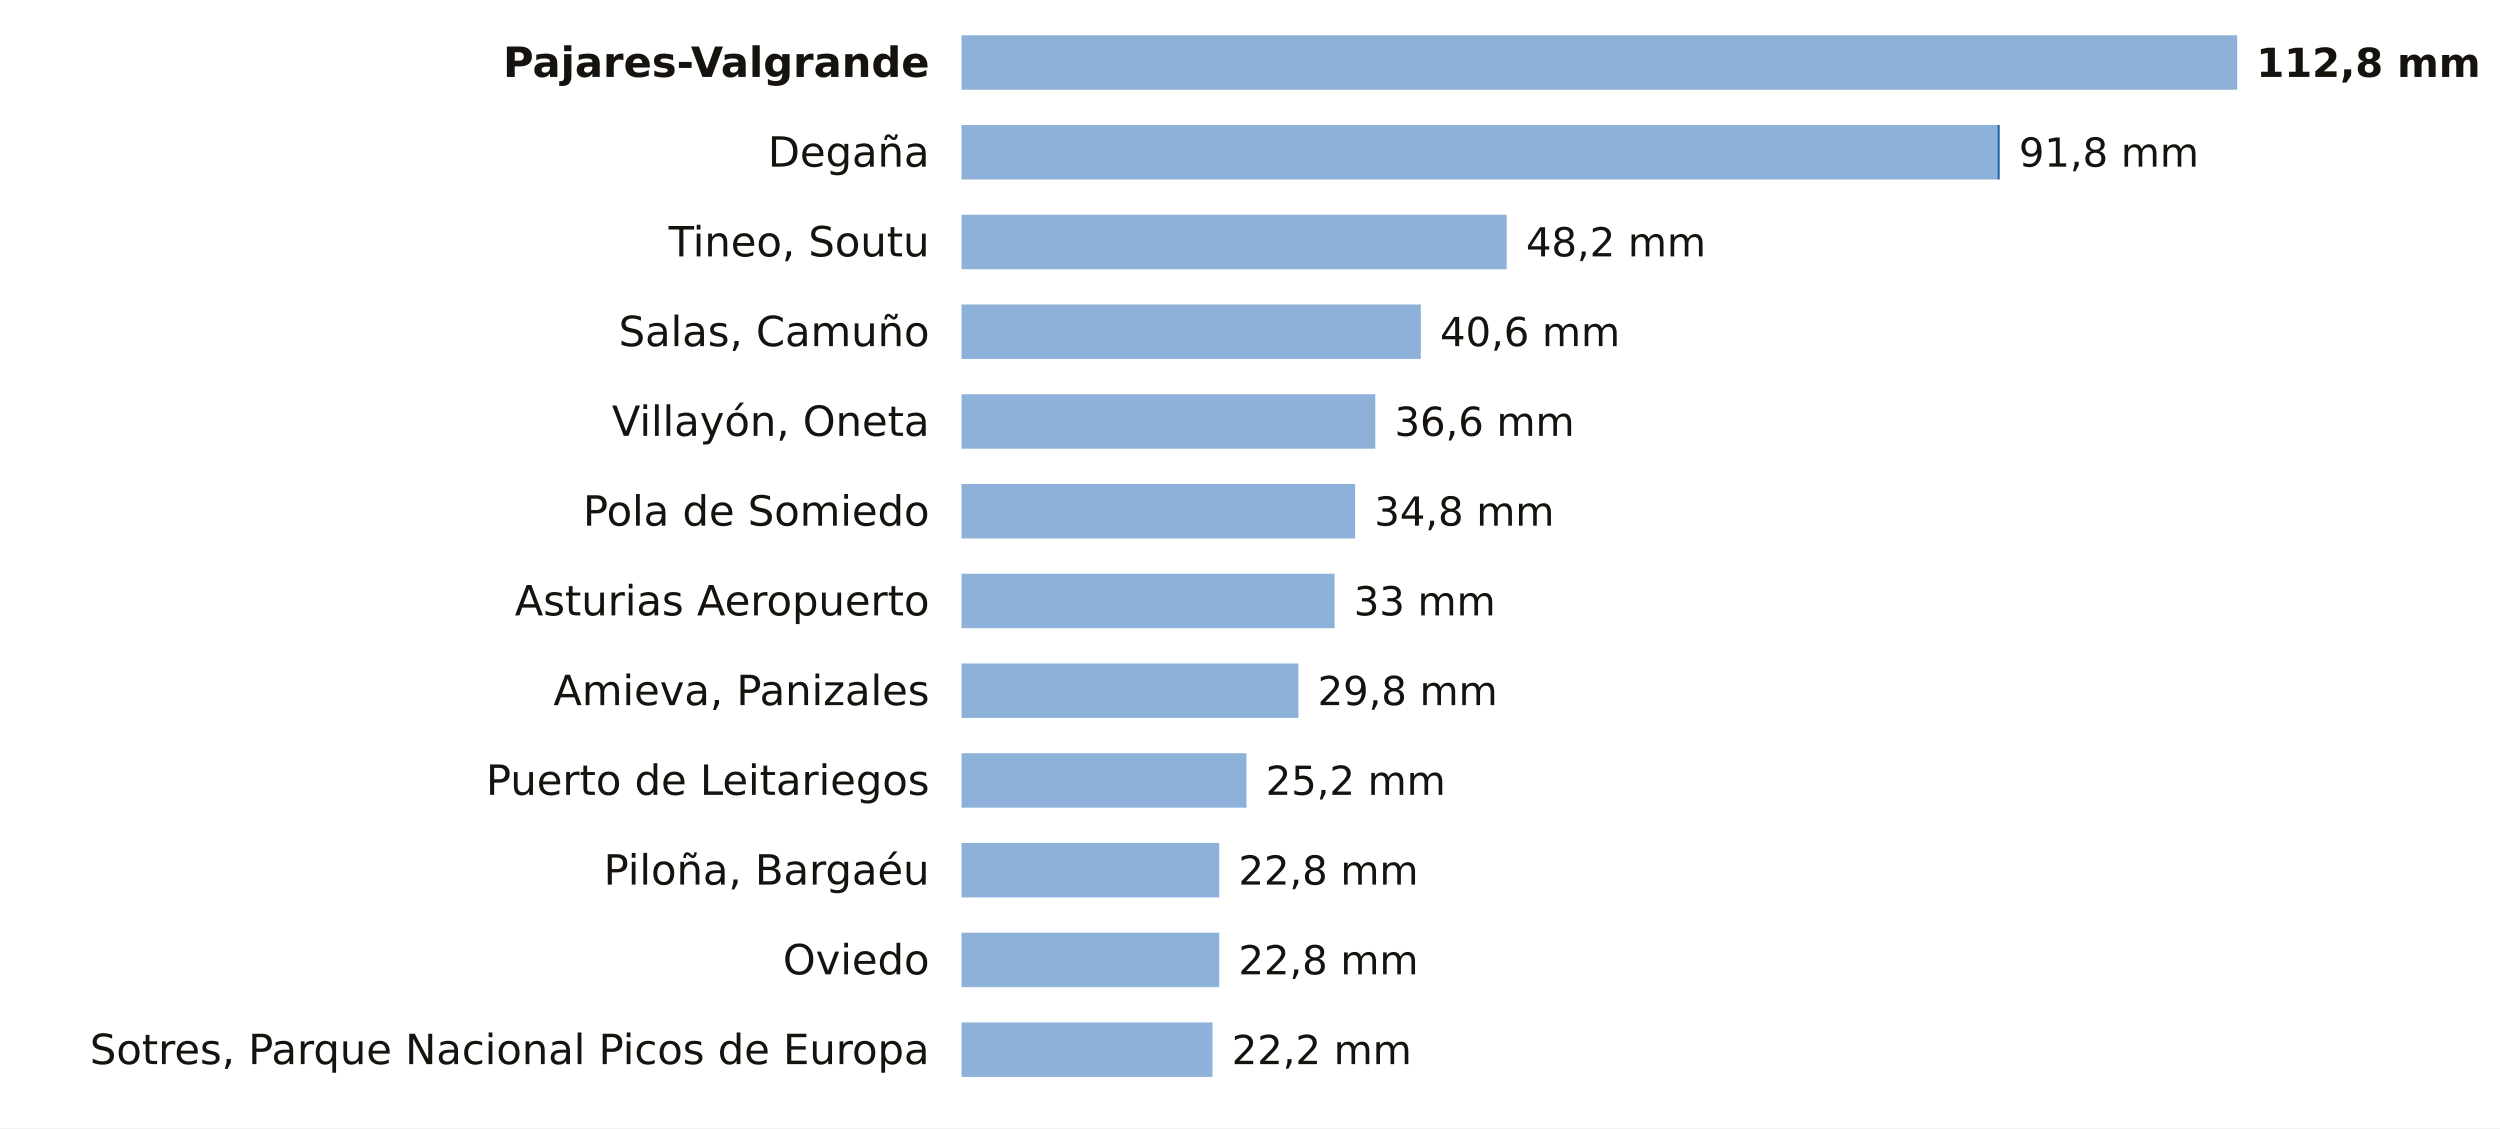
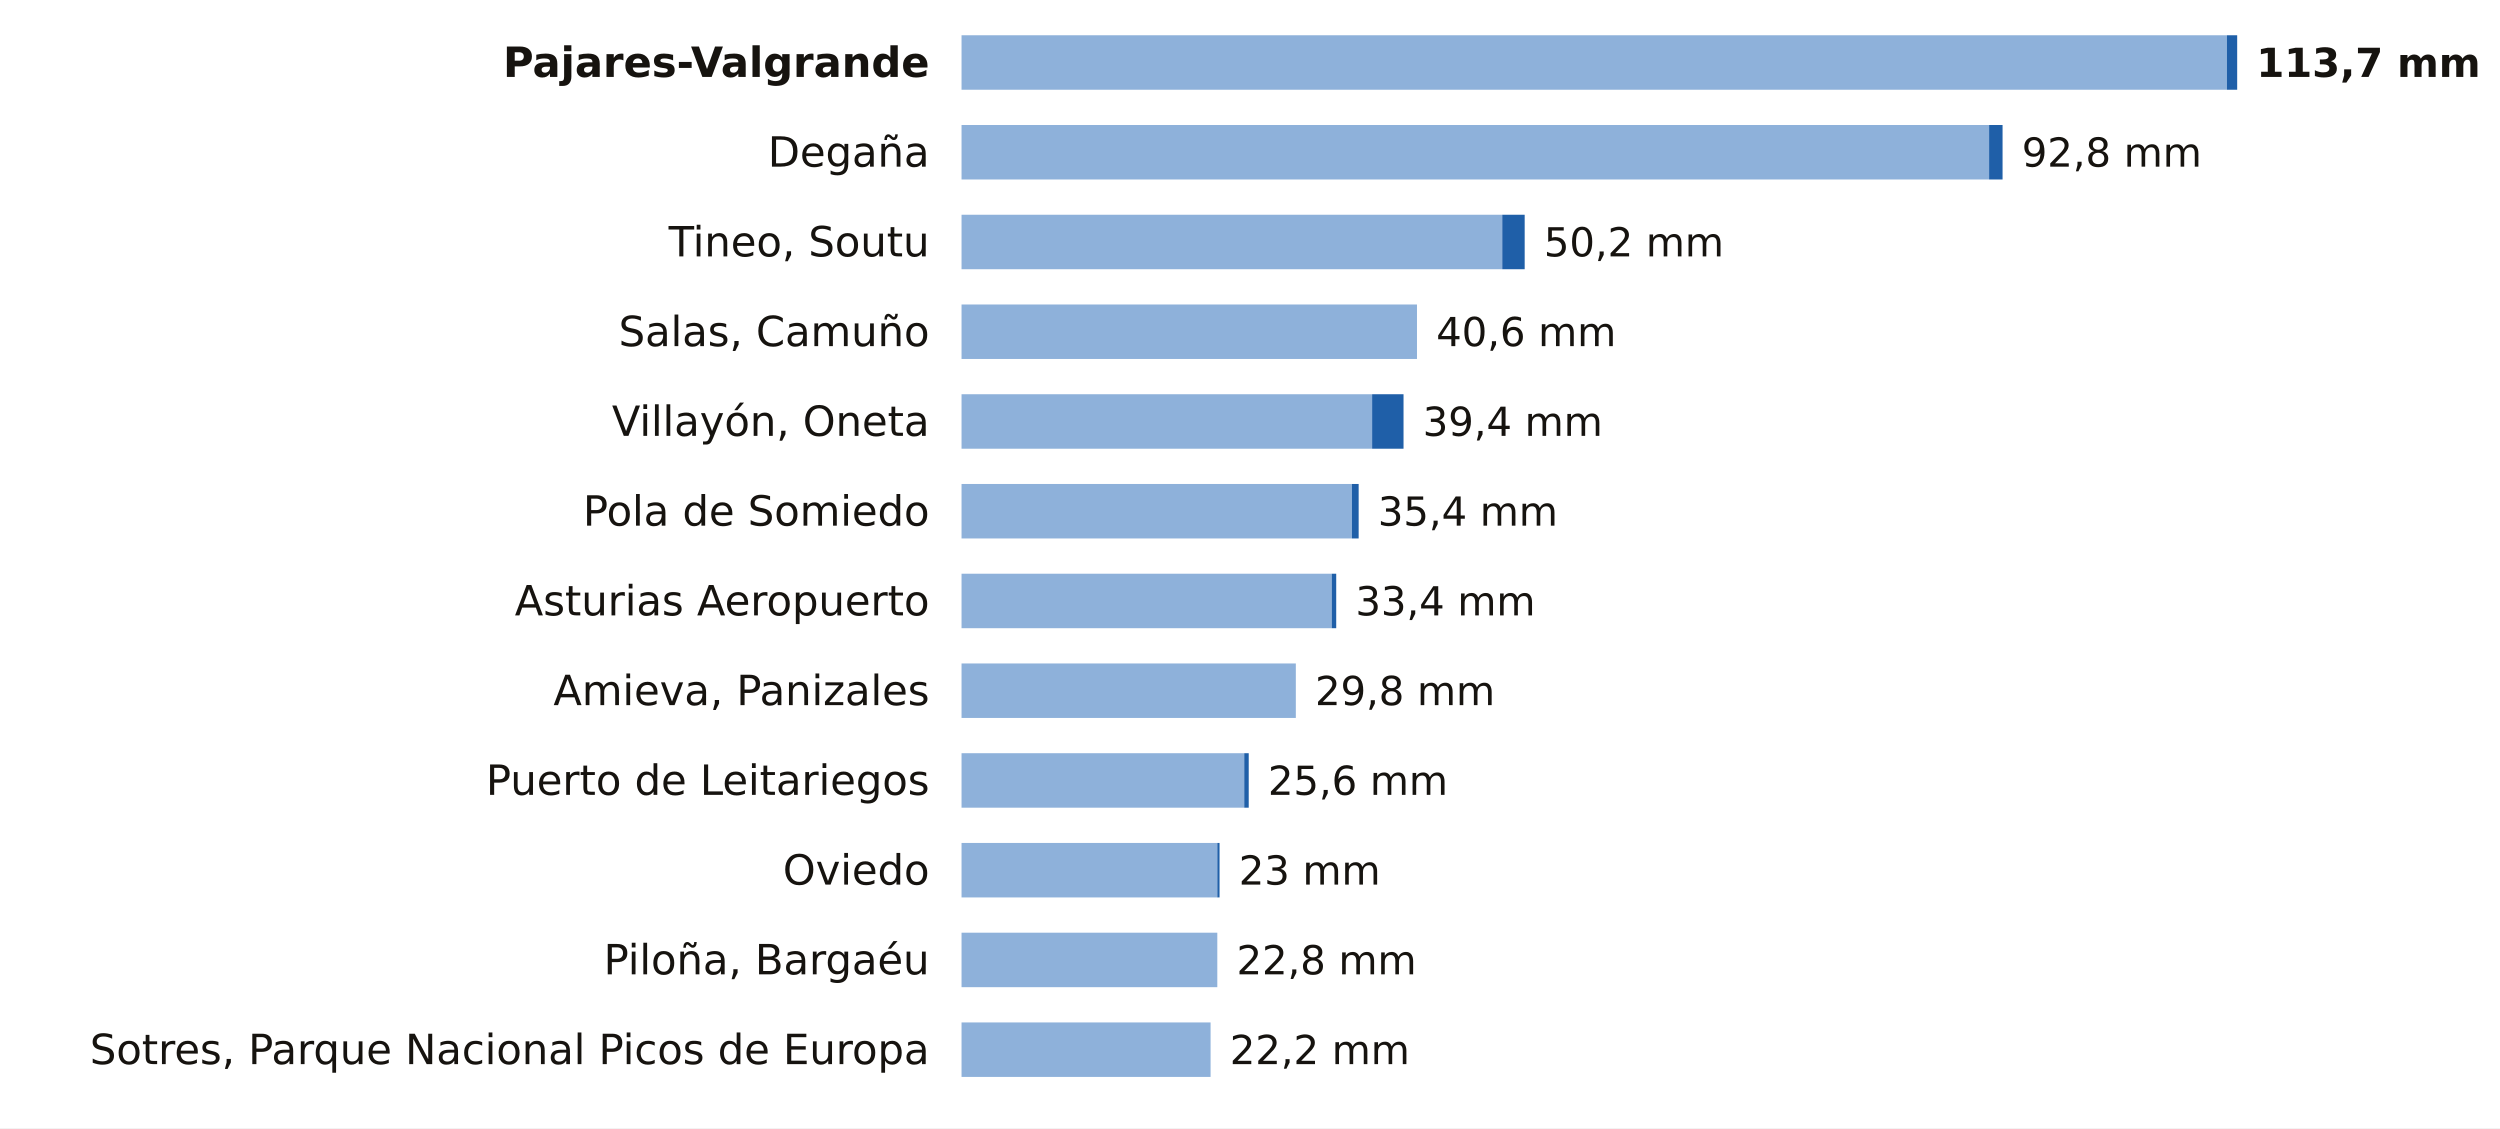
<svg xmlns="http://www.w3.org/2000/svg" viewBox="0 0 780 352" width="780" height="352" role="img" aria-label="La lluvia de los últimos 7 días en las estaciones de AEMET de Asturias">
  <rect width="780" height="352" fill="#FFFFFF" />
  <text x="290.0" y="24.0" font-size="13" fill="#16130F" text-anchor="end" font-weight="600" font-family="Public Sans, DejaVu Sans, Arial, sans-serif">Pajares-Valgrande</text>
-   <rect x="300" y="11" width="398.0" height="17" fill="#8EB1DA" />
-   <text x="704.0" y="24.0" font-size="12.5" fill="#16130F" text-anchor="start" font-weight="700" font-family="Public Sans, DejaVu Sans, Arial, sans-serif">112,8 mm</text>
+   <rect x="300" y="11" width="394.8" height="17" fill="#8EB1DA" />
+   <rect x="694.8" y="11" width="3.2" height="17" fill="#1F5FA8" />
+   <text x="704.0" y="24.0" font-size="12.5" fill="#16130F" text-anchor="start" font-weight="700" font-family="Public Sans, DejaVu Sans, Arial, sans-serif">113,7 mm</text>
  <text x="290.0" y="52.0" font-size="13" fill="#16130F" text-anchor="end" font-weight="400" font-family="Public Sans, DejaVu Sans, Arial, sans-serif">Degaña</text>
-   <rect x="300" y="39" width="323.2" height="17" fill="#8EB1DA" />
-   <rect x="623.2" y="39" width="0.7" height="17" fill="#1F5FA8" />
-   <text x="629.9" y="52.0" font-size="12.5" fill="#16130F" text-anchor="start" font-weight="500" font-family="Public Sans, DejaVu Sans, Arial, sans-serif">91,8 mm</text>
+   <rect x="300" y="39" width="320.6" height="17" fill="#8EB1DA" />
+   <rect x="620.6" y="39" width="4.2" height="17" fill="#1F5FA8" />
+   <text x="630.8" y="52.0" font-size="12.5" fill="#16130F" text-anchor="start" font-weight="500" font-family="Public Sans, DejaVu Sans, Arial, sans-serif">92,8 mm</text>
  <text x="290.0" y="80.0" font-size="13" fill="#16130F" text-anchor="end" font-weight="400" font-family="Public Sans, DejaVu Sans, Arial, sans-serif">Tineo, Soutu</text>
-   <rect x="300" y="67" width="170.1" height="17" fill="#8EB1DA" />
-   <text x="476.1" y="80.0" font-size="12.5" fill="#16130F" text-anchor="start" font-weight="500" font-family="Public Sans, DejaVu Sans, Arial, sans-serif">48,2 mm</text>
+   <rect x="300" y="67" width="168.7" height="17" fill="#8EB1DA" />
+   <rect x="468.7" y="67" width="7.0" height="17" fill="#1F5FA8" />
+   <text x="481.7" y="80.0" font-size="12.5" fill="#16130F" text-anchor="start" font-weight="500" font-family="Public Sans, DejaVu Sans, Arial, sans-serif">50,2 mm</text>
  <text x="290.0" y="108.0" font-size="13" fill="#16130F" text-anchor="end" font-weight="400" font-family="Public Sans, DejaVu Sans, Arial, sans-serif">Salas, Camuño</text>
-   <rect x="300" y="95" width="143.3" height="17" fill="#8EB1DA" />
-   <text x="449.3" y="108.0" font-size="12.5" fill="#16130F" text-anchor="start" font-weight="500" font-family="Public Sans, DejaVu Sans, Arial, sans-serif">40,6 mm</text>
+   <rect x="300" y="95" width="142.1" height="17" fill="#8EB1DA" />
+   <text x="448.1" y="108.0" font-size="12.5" fill="#16130F" text-anchor="start" font-weight="500" font-family="Public Sans, DejaVu Sans, Arial, sans-serif">40,6 mm</text>
  <text x="290.0" y="136.0" font-size="13" fill="#16130F" text-anchor="end" font-weight="400" font-family="Public Sans, DejaVu Sans, Arial, sans-serif">Villayón, Oneta</text>
-   <rect x="300" y="123" width="129.1" height="17" fill="#8EB1DA" />
-   <text x="435.1" y="136.0" font-size="12.5" fill="#16130F" text-anchor="start" font-weight="500" font-family="Public Sans, DejaVu Sans, Arial, sans-serif">36,6 mm</text>
+   <rect x="300" y="123" width="128.1" height="17" fill="#8EB1DA" />
+   <rect x="428.1" y="123" width="9.8" height="17" fill="#1F5FA8" />
+   <text x="443.9" y="136.0" font-size="12.5" fill="#16130F" text-anchor="start" font-weight="500" font-family="Public Sans, DejaVu Sans, Arial, sans-serif">39,4 mm</text>
  <text x="290.0" y="164.0" font-size="13" fill="#16130F" text-anchor="end" font-weight="400" font-family="Public Sans, DejaVu Sans, Arial, sans-serif">Pola de Somiedo</text>
-   <rect x="300" y="151" width="122.8" height="17" fill="#8EB1DA" />
-   <text x="428.8" y="164.0" font-size="12.5" fill="#16130F" text-anchor="start" font-weight="500" font-family="Public Sans, DejaVu Sans, Arial, sans-serif">34,8 mm</text>
+   <rect x="300" y="151" width="121.8" height="17" fill="#8EB1DA" />
+   <rect x="421.8" y="151" width="2.1" height="17" fill="#1F5FA8" />
+   <text x="429.9" y="164.0" font-size="12.5" fill="#16130F" text-anchor="start" font-weight="500" font-family="Public Sans, DejaVu Sans, Arial, sans-serif">35,4 mm</text>
  <text x="290.0" y="192.0" font-size="13" fill="#16130F" text-anchor="end" font-weight="400" font-family="Public Sans, DejaVu Sans, Arial, sans-serif">Asturias Aeropuerto</text>
-   <rect x="300" y="179" width="116.4" height="17" fill="#8EB1DA" />
-   <text x="422.4" y="192.0" font-size="12.5" fill="#16130F" text-anchor="start" font-weight="500" font-family="Public Sans, DejaVu Sans, Arial, sans-serif">33 mm</text>
+   <rect x="300" y="179" width="115.5" height="17" fill="#8EB1DA" />
+   <rect x="415.5" y="179" width="1.4" height="17" fill="#1F5FA8" />
+   <text x="422.9" y="192.0" font-size="12.5" fill="#16130F" text-anchor="start" font-weight="500" font-family="Public Sans, DejaVu Sans, Arial, sans-serif">33,4 mm</text>
  <text x="290.0" y="220.0" font-size="13" fill="#16130F" text-anchor="end" font-weight="400" font-family="Public Sans, DejaVu Sans, Arial, sans-serif">Amieva, Panizales</text>
-   <rect x="300" y="207" width="105.1" height="17" fill="#8EB1DA" />
-   <text x="411.1" y="220.0" font-size="12.5" fill="#16130F" text-anchor="start" font-weight="500" font-family="Public Sans, DejaVu Sans, Arial, sans-serif">29,8 mm</text>
+   <rect x="300" y="207" width="104.3" height="17" fill="#8EB1DA" />
+   <text x="410.3" y="220.0" font-size="12.5" fill="#16130F" text-anchor="start" font-weight="500" font-family="Public Sans, DejaVu Sans, Arial, sans-serif">29,8 mm</text>
  <text x="290.0" y="248.0" font-size="13" fill="#16130F" text-anchor="end" font-weight="400" font-family="Public Sans, DejaVu Sans, Arial, sans-serif">Puerto de Leitariegos</text>
-   <rect x="300" y="235" width="88.9" height="17" fill="#8EB1DA" />
-   <text x="394.9" y="248.0" font-size="12.5" fill="#16130F" text-anchor="start" font-weight="500" font-family="Public Sans, DejaVu Sans, Arial, sans-serif">25,2 mm</text>
-   <text x="290.0" y="276.0" font-size="13" fill="#16130F" text-anchor="end" font-weight="400" font-family="Public Sans, DejaVu Sans, Arial, sans-serif">Piloña, Bargaéu</text>
-   <rect x="300" y="263" width="80.4" height="17" fill="#8EB1DA" />
-   <text x="386.4" y="276.0" font-size="12.5" fill="#16130F" text-anchor="start" font-weight="500" font-family="Public Sans, DejaVu Sans, Arial, sans-serif">22,8 mm</text>
-   <text x="290.0" y="304.0" font-size="13" fill="#16130F" text-anchor="end" font-weight="400" font-family="Public Sans, DejaVu Sans, Arial, sans-serif">Oviedo</text>
-   <rect x="300" y="291" width="80.4" height="17" fill="#8EB1DA" />
-   <text x="386.4" y="304.0" font-size="12.5" fill="#16130F" text-anchor="start" font-weight="500" font-family="Public Sans, DejaVu Sans, Arial, sans-serif">22,8 mm</text>
+   <rect x="300" y="235" width="88.2" height="17" fill="#8EB1DA" />
+   <rect x="388.2" y="235" width="1.4" height="17" fill="#1F5FA8" />
+   <text x="395.6" y="248.0" font-size="12.5" fill="#16130F" text-anchor="start" font-weight="500" font-family="Public Sans, DejaVu Sans, Arial, sans-serif">25,6 mm</text>
+   <text x="290.0" y="276.0" font-size="13" fill="#16130F" text-anchor="end" font-weight="400" font-family="Public Sans, DejaVu Sans, Arial, sans-serif">Oviedo</text>
+   <rect x="300" y="263" width="79.8" height="17" fill="#8EB1DA" />
+   <rect x="379.8" y="263" width="0.7" height="17" fill="#1F5FA8" />
+   <text x="386.5" y="276.0" font-size="12.5" fill="#16130F" text-anchor="start" font-weight="500" font-family="Public Sans, DejaVu Sans, Arial, sans-serif">23 mm</text>
+   <text x="290.0" y="304.0" font-size="13" fill="#16130F" text-anchor="end" font-weight="400" font-family="Public Sans, DejaVu Sans, Arial, sans-serif">Piloña, Bargaéu</text>
+   <rect x="300" y="291" width="79.8" height="17" fill="#8EB1DA" />
+   <text x="385.8" y="304.0" font-size="12.5" fill="#16130F" text-anchor="start" font-weight="500" font-family="Public Sans, DejaVu Sans, Arial, sans-serif">22,8 mm</text>
  <text x="290.0" y="332.0" font-size="13" fill="#16130F" text-anchor="end" font-weight="400" font-family="Public Sans, DejaVu Sans, Arial, sans-serif">Sotres, Parque Nacional Picos de Europa</text>
-   <rect x="300" y="319" width="78.3" height="17" fill="#8EB1DA" />
-   <text x="384.3" y="332.0" font-size="12.5" fill="#16130F" text-anchor="start" font-weight="500" font-family="Public Sans, DejaVu Sans, Arial, sans-serif">22,2 mm</text>
+   <rect x="300" y="319" width="77.7" height="17" fill="#8EB1DA" />
+   <text x="383.7" y="332.0" font-size="12.5" fill="#16130F" text-anchor="start" font-weight="500" font-family="Public Sans, DejaVu Sans, Arial, sans-serif">22,2 mm</text>
</svg>
